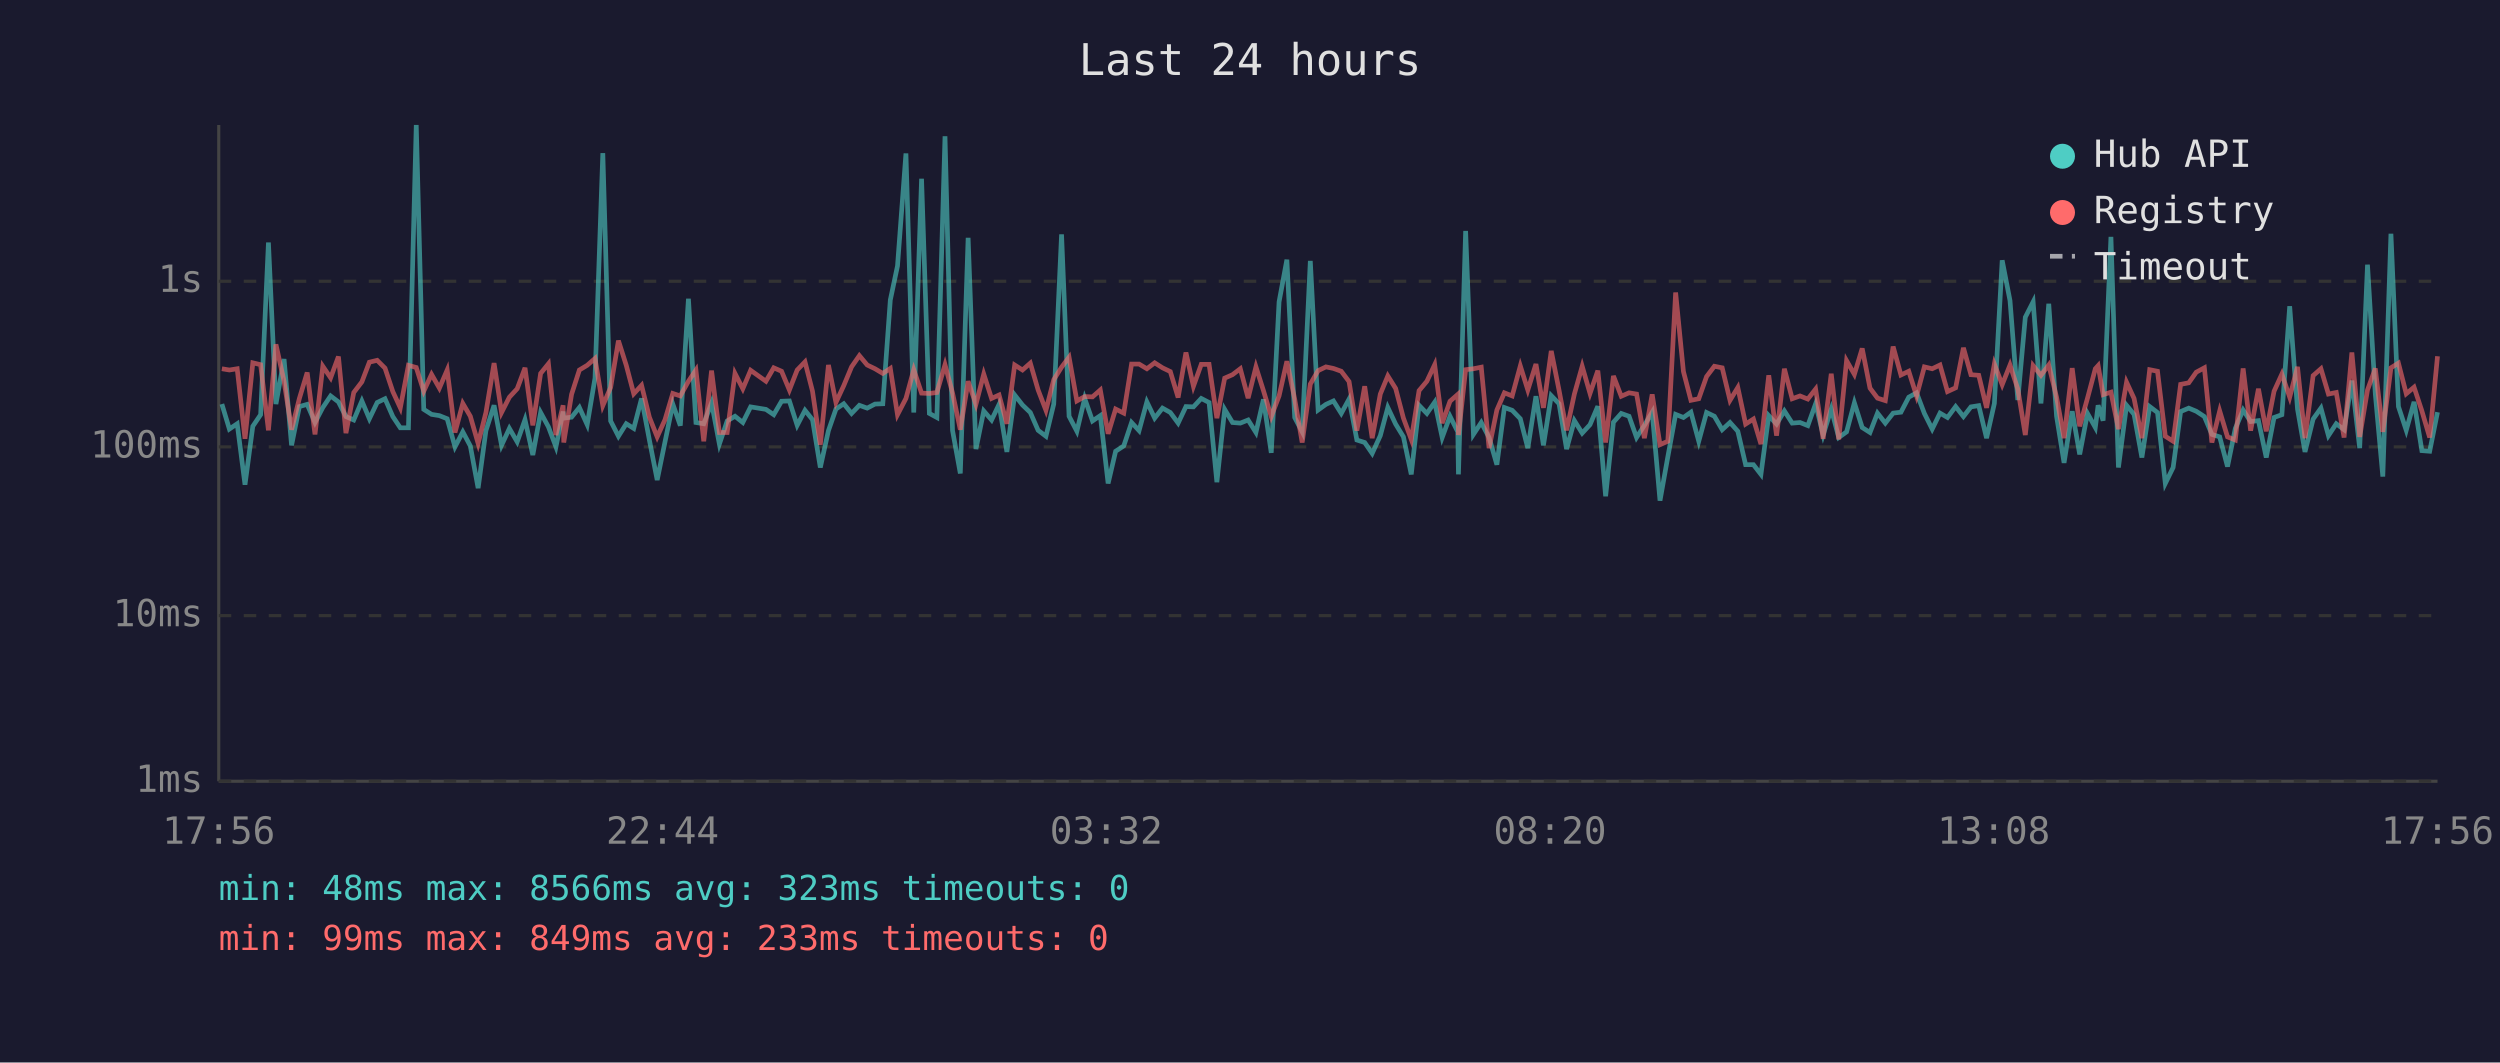
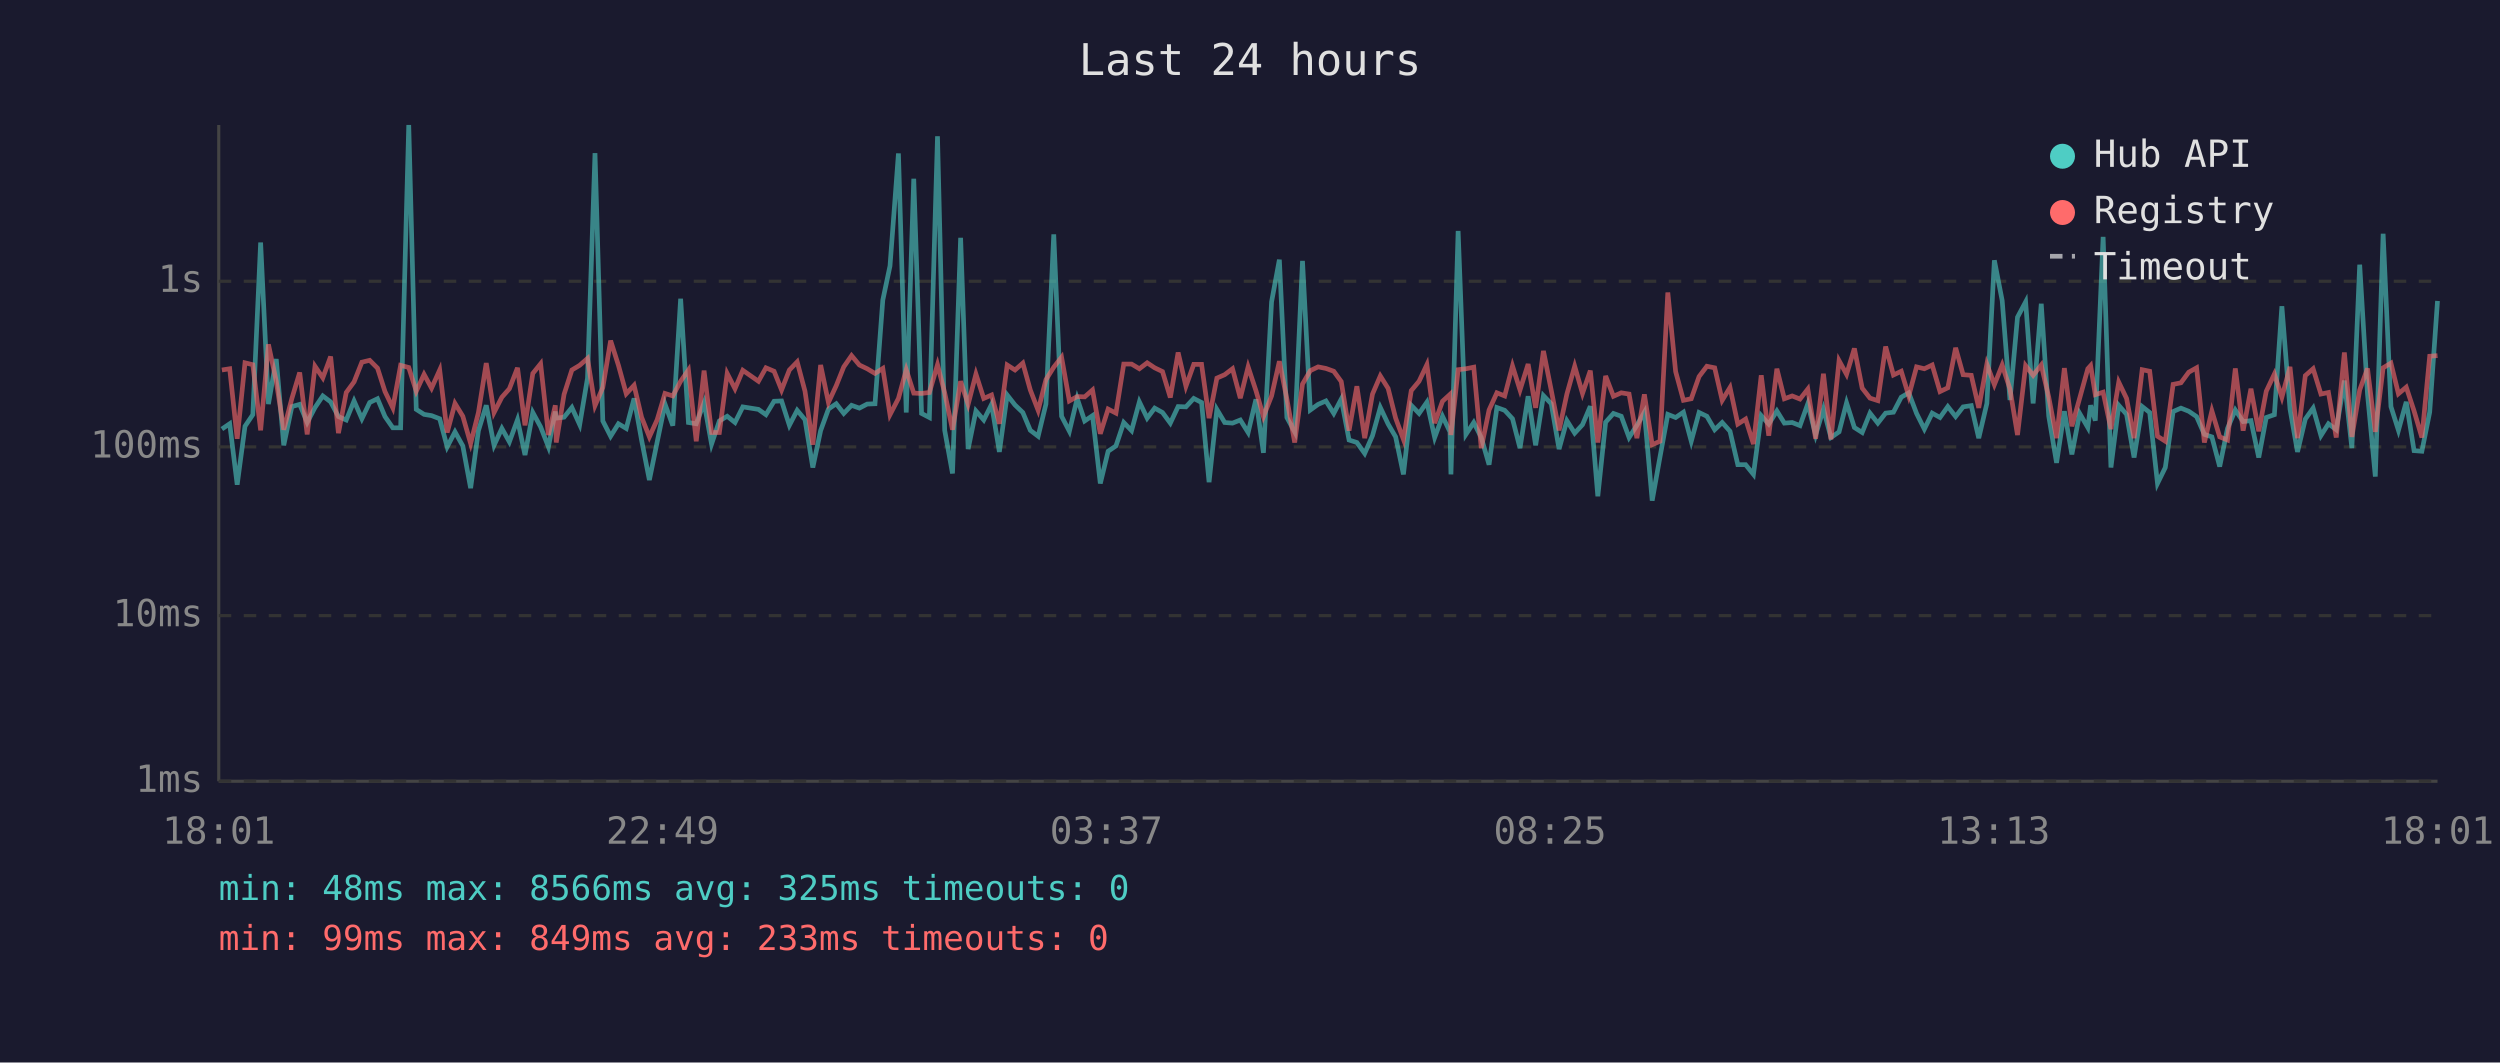
<svg xmlns="http://www.w3.org/2000/svg" viewBox="0 0 800 340" font-family="monospace" font-size="12">
  <rect width="800" height="340" fill="#1a1a2e" />
  <text x="400" y="24" fill="#e0e0e0" font-size="14" text-anchor="middle">Last 24 hours</text>
  <line x1="70" y1="40" x2="70" y2="250" stroke="#444" stroke-width="1" />
  <line x1="70" y1="250" x2="780" y2="250" stroke="#444" stroke-width="1" />
  <line x1="70" y1="250" x2="780" y2="250" stroke="#333" stroke-width="1" stroke-dasharray="4" />
  <text x="65" y="250" fill="#888" text-anchor="end" dominant-baseline="middle">1ms</text>
  <line x1="70" y1="197" x2="780" y2="197" stroke="#333" stroke-width="1" stroke-dasharray="4" />
  <text x="65" y="197" fill="#888" text-anchor="end" dominant-baseline="middle">10ms</text>
  <line x1="70" y1="143" x2="780" y2="143" stroke="#333" stroke-width="1" stroke-dasharray="4" />
  <text x="65" y="143" fill="#888" text-anchor="end" dominant-baseline="middle">100ms</text>
  <line x1="70" y1="90" x2="780" y2="90" stroke="#333" stroke-width="1" stroke-dasharray="4" />
  <text x="65" y="90" fill="#888" text-anchor="end" dominant-baseline="middle">1s</text>
-   <text x="70" y="270" fill="#888" text-anchor="middle">17:56</text>
-   <text x="212" y="270" fill="#888" text-anchor="middle">22:44</text>
-   <text x="354" y="270" fill="#888" text-anchor="middle">03:32</text>
-   <text x="496" y="270" fill="#888" text-anchor="middle">08:20</text>
-   <text x="638" y="270" fill="#888" text-anchor="middle">13:08</text>
-   <text x="780" y="270" fill="#888" text-anchor="middle">17:56</text>
-   <polyline points="71.0,129.3 73.4,137.3 75.9,135.6 78.4,155.1 80.9,136.4 83.4,132.7 85.9,77.6 88.3,129.3 90.9,114.9 93.3,142.5 95.8,130.1 98.3,129.4 100.8,135.2 103.3,130.4 105.8,126.7 108.3,128.6 110.7,133.3 113.2,134.4 115.8,128.3 118.2,134.0 120.7,128.8 123.2,127.6 125.7,133.3 128.1,136.9 130.7,136.9 133.2,40.0 135.6,131.0 138.1,132.6 140.6,133.0 143.1,134.0 145.6,143.0 148.1,138.2 150.5,142.7 153.0,156.2 155.5,137.8 158.1,129.7 160.5,142.5 163.0,137.1 165.5,141.4 168.0,134.3 170.5,145.6 173.0,132.0 175.5,136.6 177.9,143.0 180.2,131.7 180.4,133.8 182.9,133.5 185.4,130.4 187.9,135.9 190.4,121.0 192.9,49.0 195.4,134.7 197.9,139.6 200.4,135.6 202.8,137.1 205.3,127.5 207.8,140.8 210.3,153.6 212.8,141.4 215.3,129.3 217.7,136.2 220.3,95.6 222.7,135.2 225.2,135.6 227.7,128.9 230.2,142.1 232.7,134.7 235.2,133.2 237.7,135.2 240.2,130.2 245.1,131.0 247.6,132.7 250.1,128.4 252.6,128.3 255.1,136.1 257.6,131.3 260.0,134.3 262.5,149.6 265.1,137.8 267.5,130.9 270.0,129.2 272.5,132.3 275.0,129.7 277.5,130.6 280.0,129.3 282.5,129.2 284.9,96.0 287.2,85.1 289.9,49.1 292.4,132.0 294.9,57.2 297.4,132.3 299.8,133.6 302.4,43.6 304.8,137.7 307.3,151.5 309.8,76.1 312.3,143.7 314.8,131.5 317.3,134.4 319.7,129.4 322.2,144.6 324.7,126.4 327.2,129.6 329.7,132.0 332.2,137.7 334.7,139.6 337.2,129.3 339.7,75.0 342.1,133.2 344.6,138.0 347.1,127.5 349.6,134.7 352.1,133.0 354.6,154.7 357.0,144.4 359.6,142.7 362.1,135.2 364.5,137.8 367.0,128.6 369.5,133.8 372.0,130.6 374.5,132.0 377.0,135.4 379.5,130.1 381.9,130.2 384.4,127.5 386.9,128.8 389.4,154.3 391.9,131.0 394.4,135.2 396.9,135.4 399.4,134.4 401.9,138.4 404.3,127.8 406.8,144.9 409.3,96.6 411.8,83.1 414.3,133.6 416.7,138.2 419.3,83.5 421.8,131.2 424.3,129.4 426.7,128.3 429.2,132.3 431.7,127.7 434.2,140.8 436.7,141.6 439.1,145.1 441.7,139.4 444.1,130.4 446.6,135.7 449.1,139.8 451.6,151.8 454.1,129.7 456.6,132.3 459.1,128.7 461.5,140.0 464.0,133.2 466.5,138.2 466.7,151.8 469.0,73.9 471.5,139.0 474.0,135.2 476.5,140.0 479.0,148.7 481.4,130.4 483.9,131.3 486.5,134.0 488.9,143.4 491.5,126.8 493.9,142.5 496.4,126.6 498.9,129.2 501.3,143.7 503.8,134.6 506.3,138.6 508.8,135.9 511.3,130.0 513.8,158.8 516.3,135.1 518.8,132.3 521.3,133.2 523.7,140.0 526.2,136.1 528.7,131.9 531.2,160.2 533.7,146.2 536.2,132.6 538.7,133.6 541.1,131.9 543.6,141.2 546.1,132.0 548.6,133.2 551.1,137.5 553.6,135.2 556.1,138.0 558.6,148.7 561.1,148.7 563.5,151.8 566.0,133.0 568.5,135.7 571.0,131.5 573.5,135.4 576.0,135.2 578.5,136.2 581.0,129.2 583.4,139.2 586.0,130.9 588.4,140.0 590.9,138.2 593.4,128.9 595.9,136.8 598.4,138.4 600.8,132.2 603.3,135.4 605.8,132.2 608.3,131.9 610.8,127.1 613.3,125.7 615.8,132.3 618.3,137.3 620.8,132.2 623.2,133.6 625.8,130.1 628.3,133.3 630.7,130.2 633.2,129.8 635.7,140.2 638.2,129.1 640.7,83.3 643.2,96.2 645.7,128.0 648.1,101.5 650.6,96.6 653.1,129.1 655.6,97.2 658.1,133.2 660.5,148.1 663.1,131.6 665.5,145.4 668.0,132.3 670.5,136.8 671.4,129.7 673.0,134.6 675.5,75.8 677.9,149.6 680.5,129.7 682.9,132.6 685.4,146.4 687.9,130.1 690.4,132.0 692.9,154.7 695.4,149.6 697.8,131.7 700.4,130.6 702.8,131.6 705.4,133.3 707.8,139.0 710.3,139.8 712.8,149.3 715.3,137.1 717.8,131.2 720.2,134.9 722.7,134.6 725.2,146.4 727.7,133.6 730.2,132.7 732.7,98.0 735.2,130.9 737.6,144.6 740.2,134.1 742.7,130.6 745.1,139.4 747.6,135.6 750.1,137.5 752.6,121.8 755.1,143.4 757.6,84.7 760.1,126.1 762.5,152.5 765.1,74.8 767.5,130.1 770.0,137.7 772.5,128.6 775.0,144.2 777.5,144.4 780.0,131.9" fill="none" stroke="#4ecdc4" stroke-width="1.5" opacity="0.6" />
-   <polyline points="71.0,118.0 73.4,118.4 75.9,118.0 78.4,140.4 80.9,116.1 83.4,116.7 85.9,137.7 88.3,110.2 90.9,122.0 93.3,137.5 95.8,127.5 98.3,119.2 100.8,139.0 103.3,117.2 105.8,120.9 108.3,114.1 110.7,138.6 113.2,125.6 115.8,122.2 118.2,115.9 120.7,115.3 123.2,117.8 125.7,125.3 128.1,130.5 130.7,116.9 133.2,117.6 135.6,125.2 138.1,119.8 140.6,124.2 143.1,118.4 145.6,138.4 148.1,129.1 150.5,133.2 153.0,141.9 155.5,132.0 158.1,116.2 160.5,132.0 163.0,127.1 165.5,124.4 168.0,117.7 170.5,136.1 173.0,119.5 175.5,116.4 177.9,139.2 180.2,129.7 180.4,141.6 182.9,126.2 185.4,118.4 187.9,116.9 190.4,114.7 192.9,129.8 195.4,124.0 197.9,109.0 200.4,116.9 202.8,126.0 205.3,123.3 207.8,133.5 210.3,139.8 212.8,134.3 215.3,125.9 217.7,126.7 220.3,122.0 222.7,118.4 225.2,141.2 227.7,118.6 230.2,138.4 232.7,138.4 235.2,119.5 237.7,124.4 240.2,118.5 245.1,122.0 247.6,117.7 250.1,118.8 252.6,124.8 255.1,118.4 257.6,115.8 260.0,125.2 262.5,142.3 265.1,116.8 267.5,128.8 270.0,123.4 272.5,117.4 275.0,113.8 277.5,116.8 280.0,118.0 282.5,119.5 284.9,117.9 287.2,132.7 289.9,127.5 292.4,118.3 294.9,125.8 297.4,125.9 299.8,125.6 302.4,116.7 304.8,125.7 307.3,137.5 309.8,122.0 312.3,129.4 314.8,119.7 317.3,127.5 319.7,126.4 322.2,135.6 324.7,116.8 327.2,118.4 329.7,116.2 332.2,124.8 334.7,131.3 337.2,121.5 339.7,117.5 342.1,114.3 344.6,128.3 347.1,126.9 349.6,127.0 352.1,124.8 354.6,138.8 357.0,130.9 359.6,132.2 362.1,116.5 364.5,116.5 367.0,118.0 369.5,116.1 372.0,117.7 374.5,118.9 377.0,127.2 379.5,112.8 381.9,123.6 384.4,116.6 386.9,116.6 389.4,133.8 391.9,121.0 394.4,119.9 396.9,118.0 399.4,127.4 401.9,117.4 404.3,125.0 406.8,133.3 409.3,126.7 411.8,115.6 414.3,127.7 416.7,141.6 419.3,122.9 421.8,118.6 424.3,117.4 426.7,117.9 429.2,118.8 431.7,122.1 434.2,137.8 436.7,123.6 439.1,140.2 441.7,126.1 444.1,120.3 446.6,124.3 449.1,133.8 451.6,140.6 454.1,125.0 456.6,122.0 459.1,116.7 461.5,135.4 464.0,128.4 466.5,126.2 466.7,139.2 469.0,118.3 471.5,118.0 474.0,117.5 476.5,143.4 479.0,131.2 481.4,125.7 483.9,126.7 486.5,117.1 488.9,124.8 491.5,116.5 493.9,130.5 496.4,112.3 498.9,124.9 501.3,137.7 503.8,126.1 506.3,117.2 508.8,125.9 511.3,118.6 513.8,141.6 516.3,120.3 518.8,126.8 521.3,125.7 523.7,126.1 526.2,140.2 528.7,126.2 531.2,142.3 533.7,141.2 536.2,93.6 538.7,118.9 541.1,128.1 543.6,127.6 546.1,120.5 548.6,117.2 551.1,117.7 553.6,128.1 556.1,124.0 558.6,135.7 561.1,134.1 563.5,142.1 566.0,120.1 568.5,139.4 571.0,118.0 573.5,127.6 576.0,126.7 578.5,127.7 581.0,124.5 583.4,140.4 586.0,119.6 588.4,140.6 590.9,115.4 593.4,119.8 595.9,111.5 598.4,124.2 600.8,127.4 603.3,128.2 605.8,110.9 608.3,120.0 610.8,118.8 613.3,126.7 615.8,117.4 618.3,118.0 620.8,116.8 623.2,125.3 625.8,124.1 628.3,111.3 630.7,119.9 633.2,120.1 635.7,130.5 638.2,116.5 640.7,123.1 643.2,116.8 645.7,124.5 648.1,139.2 650.6,117.0 653.1,120.1 655.6,116.8 658.1,127.1 660.5,140.2 663.1,117.8 665.5,136.4 668.0,127.4 670.5,118.0 671.4,117.0 673.0,126.3 675.5,125.5 677.9,137.3 680.5,122.3 682.9,127.5 685.4,140.2 687.9,118.3 690.4,118.8 692.9,139.6 695.4,141.2 697.8,123.0 700.4,122.5 702.8,119.1 705.4,117.7 707.8,141.6 710.3,131.5 712.8,139.8 715.3,140.8 717.8,117.9 720.2,137.8 722.7,124.4 725.2,138.0 727.7,125.2 730.2,119.7 732.7,127.1 735.2,117.4 737.6,140.2 740.2,120.2 742.7,118.0 745.1,126.1 747.6,125.6 750.1,140.0 752.6,112.8 755.1,139.8 757.6,124.8 760.1,117.9 762.5,138.2 765.1,117.7 767.5,116.2 770.0,126.0 772.5,123.9 775.0,131.5 777.5,140.0 780.0,114.0" fill="none" stroke="#ff6b6b" stroke-width="1.5" opacity="0.6" />
+   <text x="70" y="270" fill="#888" text-anchor="middle">18:01</text>
+   <text x="212" y="270" fill="#888" text-anchor="middle">22:49</text>
+   <text x="354" y="270" fill="#888" text-anchor="middle">03:37</text>
+   <text x="496" y="270" fill="#888" text-anchor="middle">08:25</text>
+   <text x="638" y="270" fill="#888" text-anchor="middle">13:13</text>
+   <text x="780" y="270" fill="#888" text-anchor="middle">18:01</text>
+   <polyline points="71.0,137.3 73.5,135.6 75.9,155.1 78.4,136.4 80.9,132.7 83.4,77.6 85.9,129.3 88.4,114.9 90.8,142.5 93.4,130.1 95.9,129.4 98.3,135.2 100.8,130.4 103.3,126.7 105.8,128.6 108.3,133.3 110.8,134.4 113.3,128.3 115.8,134.0 118.3,128.8 120.8,127.6 123.2,133.3 125.7,136.9 128.2,136.9 130.8,40.0 133.2,131.0 135.7,132.6 138.1,133.0 140.7,134.0 143.1,143.0 145.6,138.2 148.1,142.7 150.6,156.2 153.1,137.8 155.6,129.7 158.1,142.5 160.6,137.1 163.0,141.4 165.6,134.3 168.0,145.6 170.5,132.0 173.0,136.6 175.5,143.0 177.7,131.7 178.0,133.8 180.5,133.5 183.0,130.4 185.5,135.9 188.0,121.0 190.4,49.0 192.9,134.7 195.4,139.6 197.9,135.6 200.4,137.1 202.9,127.5 205.3,140.8 207.8,153.6 210.3,141.4 212.8,129.3 215.3,136.2 217.8,95.6 220.3,135.2 222.8,135.6 225.3,128.9 227.7,142.1 230.2,134.7 232.7,133.2 235.2,135.2 237.7,130.2 242.7,131.0 245.1,132.7 247.7,128.4 250.1,128.3 252.6,136.1 255.1,131.3 257.6,134.3 260.1,149.6 262.6,137.8 265.1,130.9 267.6,129.2 270.0,132.3 272.5,129.7 275.0,130.6 277.5,129.3 280.0,129.2 282.5,96.0 284.8,85.1 287.5,49.1 290.0,132.0 292.4,57.2 294.9,132.3 297.4,133.6 300.0,43.6 302.3,137.7 304.8,151.5 307.4,76.1 309.8,143.7 312.3,131.5 314.8,134.4 317.3,129.4 319.8,144.6 322.3,126.4 324.8,129.6 327.3,132.0 329.7,137.7 332.2,139.6 334.7,129.3 337.2,75.0 339.7,133.2 342.2,138.0 344.7,127.5 347.1,134.7 349.6,133.0 352.1,154.7 354.6,144.4 357.1,142.7 359.6,135.2 362.1,137.8 364.6,128.6 367.1,133.8 369.5,130.6 372.0,132.0 374.5,135.4 377.0,130.1 379.5,130.2 382.0,127.5 384.5,128.8 386.9,154.3 389.4,131.0 391.9,135.2 394.4,135.4 396.9,134.4 399.4,138.4 401.9,127.8 404.3,144.9 406.9,96.6 409.4,83.1 411.8,133.6 414.3,138.2 416.8,83.5 419.3,131.2 421.8,129.4 424.3,128.3 426.8,132.3 429.2,127.7 431.7,140.8 434.2,141.6 436.7,145.1 439.2,139.4 441.7,130.4 444.2,135.7 446.6,139.8 449.1,151.8 451.6,129.7 454.1,132.3 456.6,128.7 459.1,140.0 461.6,133.2 464.0,138.2 464.3,151.8 466.6,73.9 469.1,139.0 471.6,135.2 474.0,140.0 476.5,148.7 479.0,130.4 481.5,131.3 484.0,134.0 486.4,143.4 489.0,126.8 491.4,142.5 493.9,126.6 496.4,129.2 498.9,143.7 501.4,134.6 503.9,138.6 506.4,135.9 508.9,130.0 511.3,158.8 513.8,135.1 516.3,132.3 518.8,133.2 521.3,140.0 523.8,136.1 526.2,131.9 528.7,160.2 531.2,146.2 533.7,132.6 536.2,133.6 538.7,131.9 541.2,141.2 543.7,132.0 546.2,133.2 548.7,137.5 551.1,135.2 553.6,138.0 556.1,148.7 558.6,148.7 561.1,151.8 563.6,133.0 566.0,135.7 568.6,131.5 571.0,135.4 573.5,135.2 576.0,136.2 578.5,129.2 581.0,139.2 583.5,130.9 585.9,140.0 588.5,138.2 590.9,128.9 593.4,136.8 595.9,138.4 598.4,132.2 600.9,135.4 603.4,132.2 605.9,131.9 608.4,127.1 610.8,125.7 613.3,132.3 615.8,137.3 618.3,132.2 620.8,133.6 623.3,130.1 625.8,133.3 628.2,130.2 630.8,129.8 633.2,140.2 635.8,129.1 638.2,83.3 640.7,96.2 643.2,128.0 645.6,101.5 648.2,96.6 650.6,129.1 653.2,97.2 655.6,133.2 658.1,148.1 660.6,131.6 663.0,145.4 665.5,132.3 668.1,136.8 669.0,129.7 670.5,134.6 673.0,75.8 675.5,149.6 678.0,129.7 680.5,132.6 682.9,146.4 685.5,130.1 687.9,132.0 690.4,154.7 692.9,149.6 695.4,131.7 697.9,130.6 700.4,131.6 702.9,133.3 705.4,139.0 707.8,139.8 710.3,149.3 712.8,137.1 715.3,131.2 717.8,134.9 720.3,134.6 722.8,146.4 725.2,133.6 727.8,132.7 730.2,98.0 732.8,130.9 735.2,144.6 737.7,134.1 740.2,130.6 742.7,139.4 745.1,135.6 747.6,137.5 750.2,121.8 752.6,143.4 755.1,84.7 757.6,126.1 760.1,152.5 762.6,74.8 765.1,130.1 767.5,137.7 770.0,128.6 772.5,144.2 775.0,144.4 777.5,131.9 780.0,96.3" fill="none" stroke="#4ecdc4" stroke-width="1.5" opacity="0.6" />
+   <polyline points="71.0,118.4 73.5,118.0 75.9,140.4 78.4,116.1 80.9,116.7 83.4,137.7 85.9,110.2 88.4,122.0 90.8,137.5 93.4,127.5 95.9,119.2 98.3,139.0 100.8,117.2 103.3,120.9 105.8,114.1 108.3,138.6 110.8,125.6 113.3,122.2 115.8,115.9 118.3,115.3 120.8,117.8 123.2,125.3 125.7,130.5 128.2,116.9 130.8,117.6 133.2,125.2 135.7,119.8 138.1,124.2 140.7,118.4 143.1,138.4 145.6,129.1 148.1,133.2 150.6,141.9 153.1,132.0 155.6,116.2 158.1,132.0 160.6,127.1 163.0,124.4 165.6,117.7 168.0,136.1 170.5,119.5 173.0,116.4 175.5,139.2 177.7,129.7 178.0,141.6 180.5,126.2 183.0,118.4 185.5,116.9 188.0,114.7 190.4,129.8 192.9,124.0 195.4,109.0 197.9,116.9 200.4,126.0 202.9,123.3 205.3,133.5 207.8,139.8 210.3,134.3 212.8,125.9 215.3,126.7 217.8,122.0 220.3,118.4 222.8,141.2 225.3,118.6 227.7,138.4 230.2,138.4 232.7,119.5 235.2,124.4 237.7,118.5 242.7,122.0 245.1,117.7 247.7,118.8 250.1,124.8 252.6,118.4 255.1,115.8 257.6,125.2 260.1,142.3 262.6,116.8 265.1,128.8 267.6,123.4 270.0,117.4 272.5,113.8 275.0,116.8 277.5,118.0 280.0,119.5 282.5,117.9 284.8,132.7 287.5,127.5 290.0,118.3 292.4,125.8 294.9,125.9 297.4,125.6 300.0,116.7 302.3,125.7 304.8,137.5 307.4,122.0 309.8,129.4 312.3,119.7 314.8,127.5 317.3,126.4 319.8,135.6 322.3,116.8 324.8,118.4 327.3,116.2 329.7,124.8 332.2,131.3 334.7,121.5 337.2,117.5 339.7,114.3 342.2,128.3 344.7,126.9 347.1,127.0 349.6,124.8 352.1,138.8 354.6,130.9 357.1,132.2 359.6,116.5 362.1,116.5 364.6,118.0 367.1,116.1 369.5,117.7 372.0,118.9 374.5,127.2 377.0,112.8 379.5,123.6 382.0,116.6 384.5,116.6 386.9,133.8 389.4,121.0 391.9,119.9 394.4,118.0 396.9,127.4 399.4,117.4 401.9,125.0 404.3,133.3 406.9,126.7 409.4,115.6 411.8,127.7 414.3,141.6 416.8,122.9 419.3,118.6 421.8,117.4 424.3,117.9 426.8,118.8 429.2,122.1 431.7,137.8 434.2,123.6 436.7,140.2 439.2,126.1 441.7,120.3 444.2,124.3 446.6,133.8 449.1,140.6 451.6,125.0 454.1,122.0 456.6,116.7 459.1,135.4 461.6,128.4 464.0,126.2 464.3,139.2 466.6,118.3 469.1,118.0 471.6,117.5 474.0,143.4 476.5,131.2 479.0,125.7 481.5,126.7 484.0,117.1 486.4,124.8 489.0,116.5 491.4,130.5 493.9,112.3 496.4,124.9 498.9,137.7 501.4,126.1 503.9,117.2 506.4,125.9 508.9,118.6 511.3,141.6 513.8,120.3 516.3,126.8 518.8,125.7 521.3,126.1 523.8,140.2 526.2,126.2 528.7,142.3 531.2,141.2 533.7,93.6 536.2,118.9 538.7,128.1 541.2,127.6 543.7,120.5 546.2,117.2 548.7,117.7 551.1,128.1 553.6,124.0 556.1,135.7 558.6,134.1 561.1,142.1 563.6,120.1 566.0,139.4 568.6,118.0 571.0,127.6 573.5,126.7 576.0,127.7 578.5,124.5 581.0,140.4 583.5,119.6 585.9,140.6 588.5,115.4 590.9,119.8 593.4,111.5 595.9,124.2 598.4,127.4 600.9,128.2 603.4,110.9 605.9,120.0 608.4,118.8 610.8,126.7 613.3,117.4 615.8,118.0 618.3,116.8 620.8,125.3 623.3,124.1 625.8,111.3 628.2,119.9 630.8,120.1 633.2,130.5 635.8,116.5 638.2,123.1 640.7,116.8 643.2,124.5 645.6,139.2 648.2,117.0 650.6,120.1 653.2,116.8 655.6,127.1 658.1,140.2 660.6,117.8 663.0,136.4 665.5,127.4 668.1,118.0 669.0,117.0 670.5,126.3 673.0,125.5 675.5,137.3 678.0,122.3 680.5,127.5 682.9,140.2 685.5,118.3 687.9,118.8 690.4,139.6 692.9,141.2 695.4,123.0 697.9,122.5 700.4,119.1 702.9,117.7 705.4,141.6 707.8,131.5 710.3,139.8 712.8,140.8 715.3,117.9 717.8,137.8 720.3,124.4 722.8,138.0 725.2,125.2 727.8,119.7 730.2,127.1 732.8,117.4 735.2,140.2 737.7,120.2 740.2,118.0 742.7,126.1 745.1,125.6 747.6,140.0 750.2,112.8 752.6,139.8 755.1,124.8 757.6,117.9 760.1,138.2 762.6,117.7 765.1,116.2 767.5,126.0 770.0,123.9 772.5,131.5 775.0,140.0 777.5,114.0 780.0,113.8" fill="none" stroke="#ff6b6b" stroke-width="1.5" opacity="0.6" />
  <circle cx="660" cy="50" r="4" fill="#4ecdc4" />
  <text x="670" y="50" fill="#e0e0e0" dominant-baseline="middle">Hub API</text>
  <circle cx="660" cy="68" r="4" fill="#ff6b6b" />
  <text x="670" y="68" fill="#e0e0e0" dominant-baseline="middle">Registry</text>
  <line x1="656" y1="82" x2="664" y2="82" stroke="#e0e0e0" stroke-width="1.5" stroke-dasharray="4,3" opacity="0.7" />
  <text x="670" y="86" fill="#e0e0e0" dominant-baseline="middle">Timeout</text>
-   <text x="70" y="288" fill="#4ecdc4" font-size="11">min: 48ms  max: 8566ms  avg: 323ms  timeouts: 0</text>
+   <text x="70" y="288" fill="#4ecdc4" font-size="11">min: 48ms  max: 8566ms  avg: 325ms  timeouts: 0</text>
  <text x="70" y="304" fill="#ff6b6b" font-size="11">min: 99ms  max: 849ms  avg: 233ms  timeouts: 0</text>
</svg>
